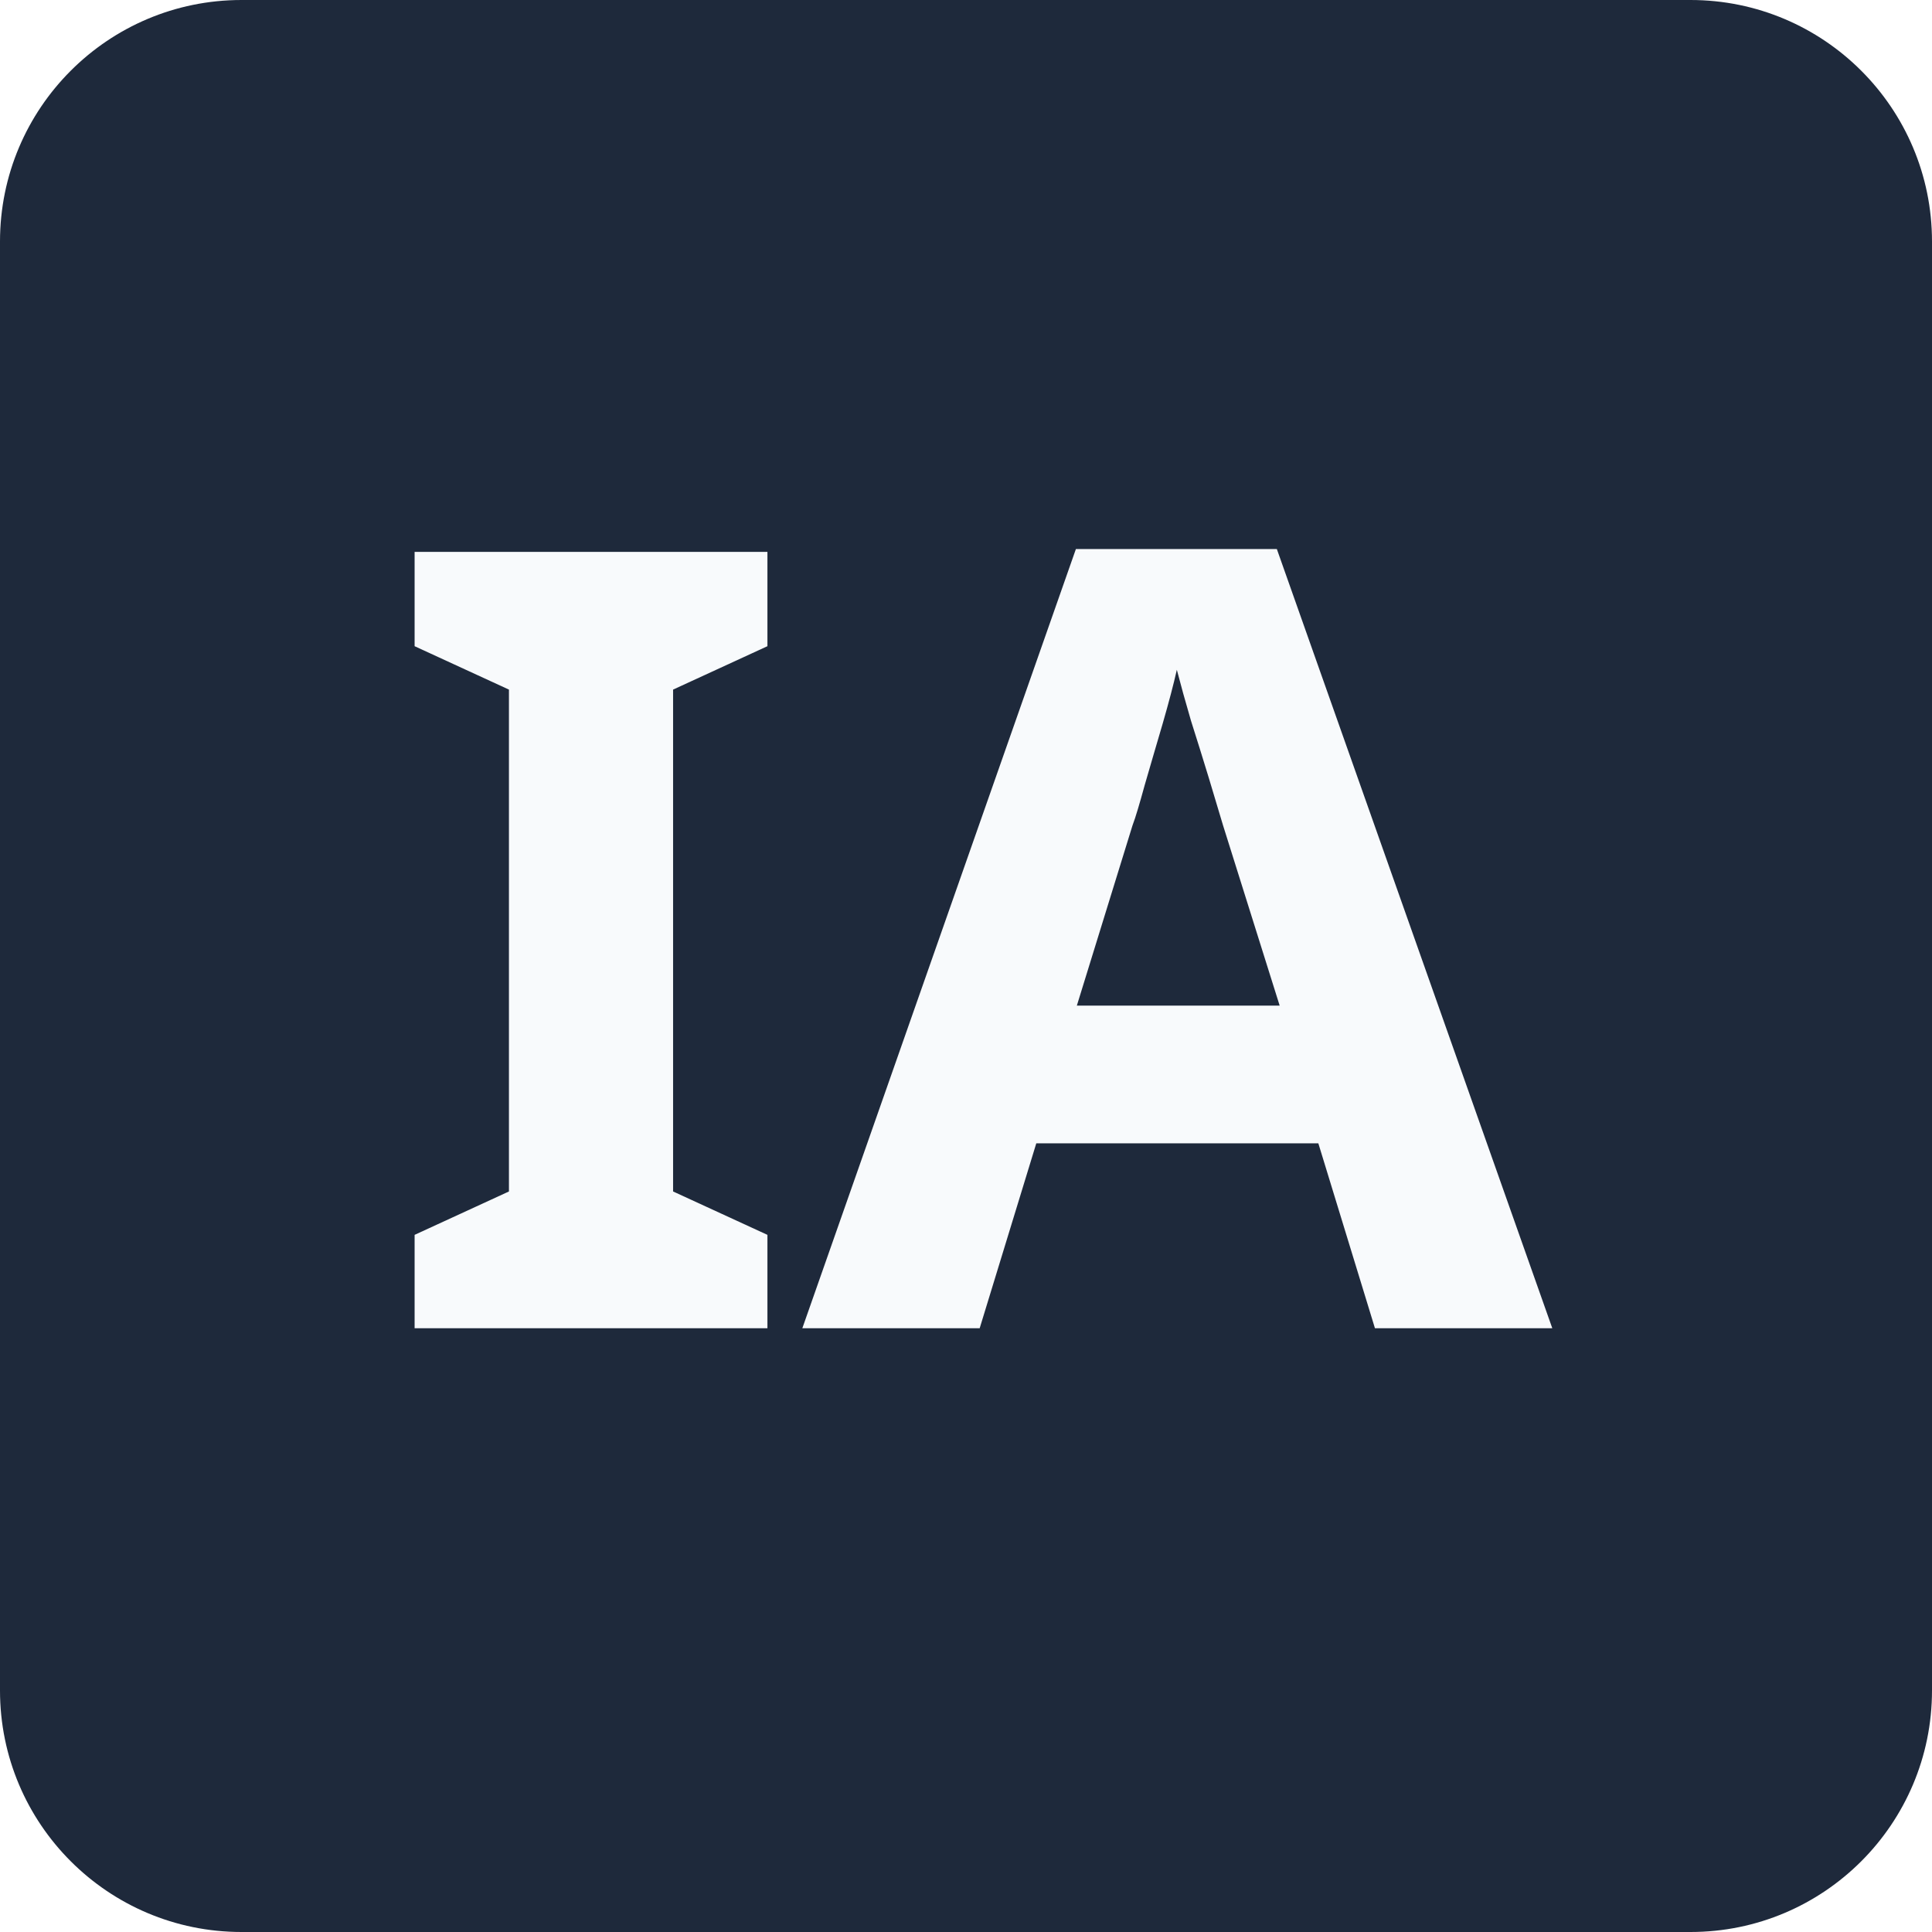
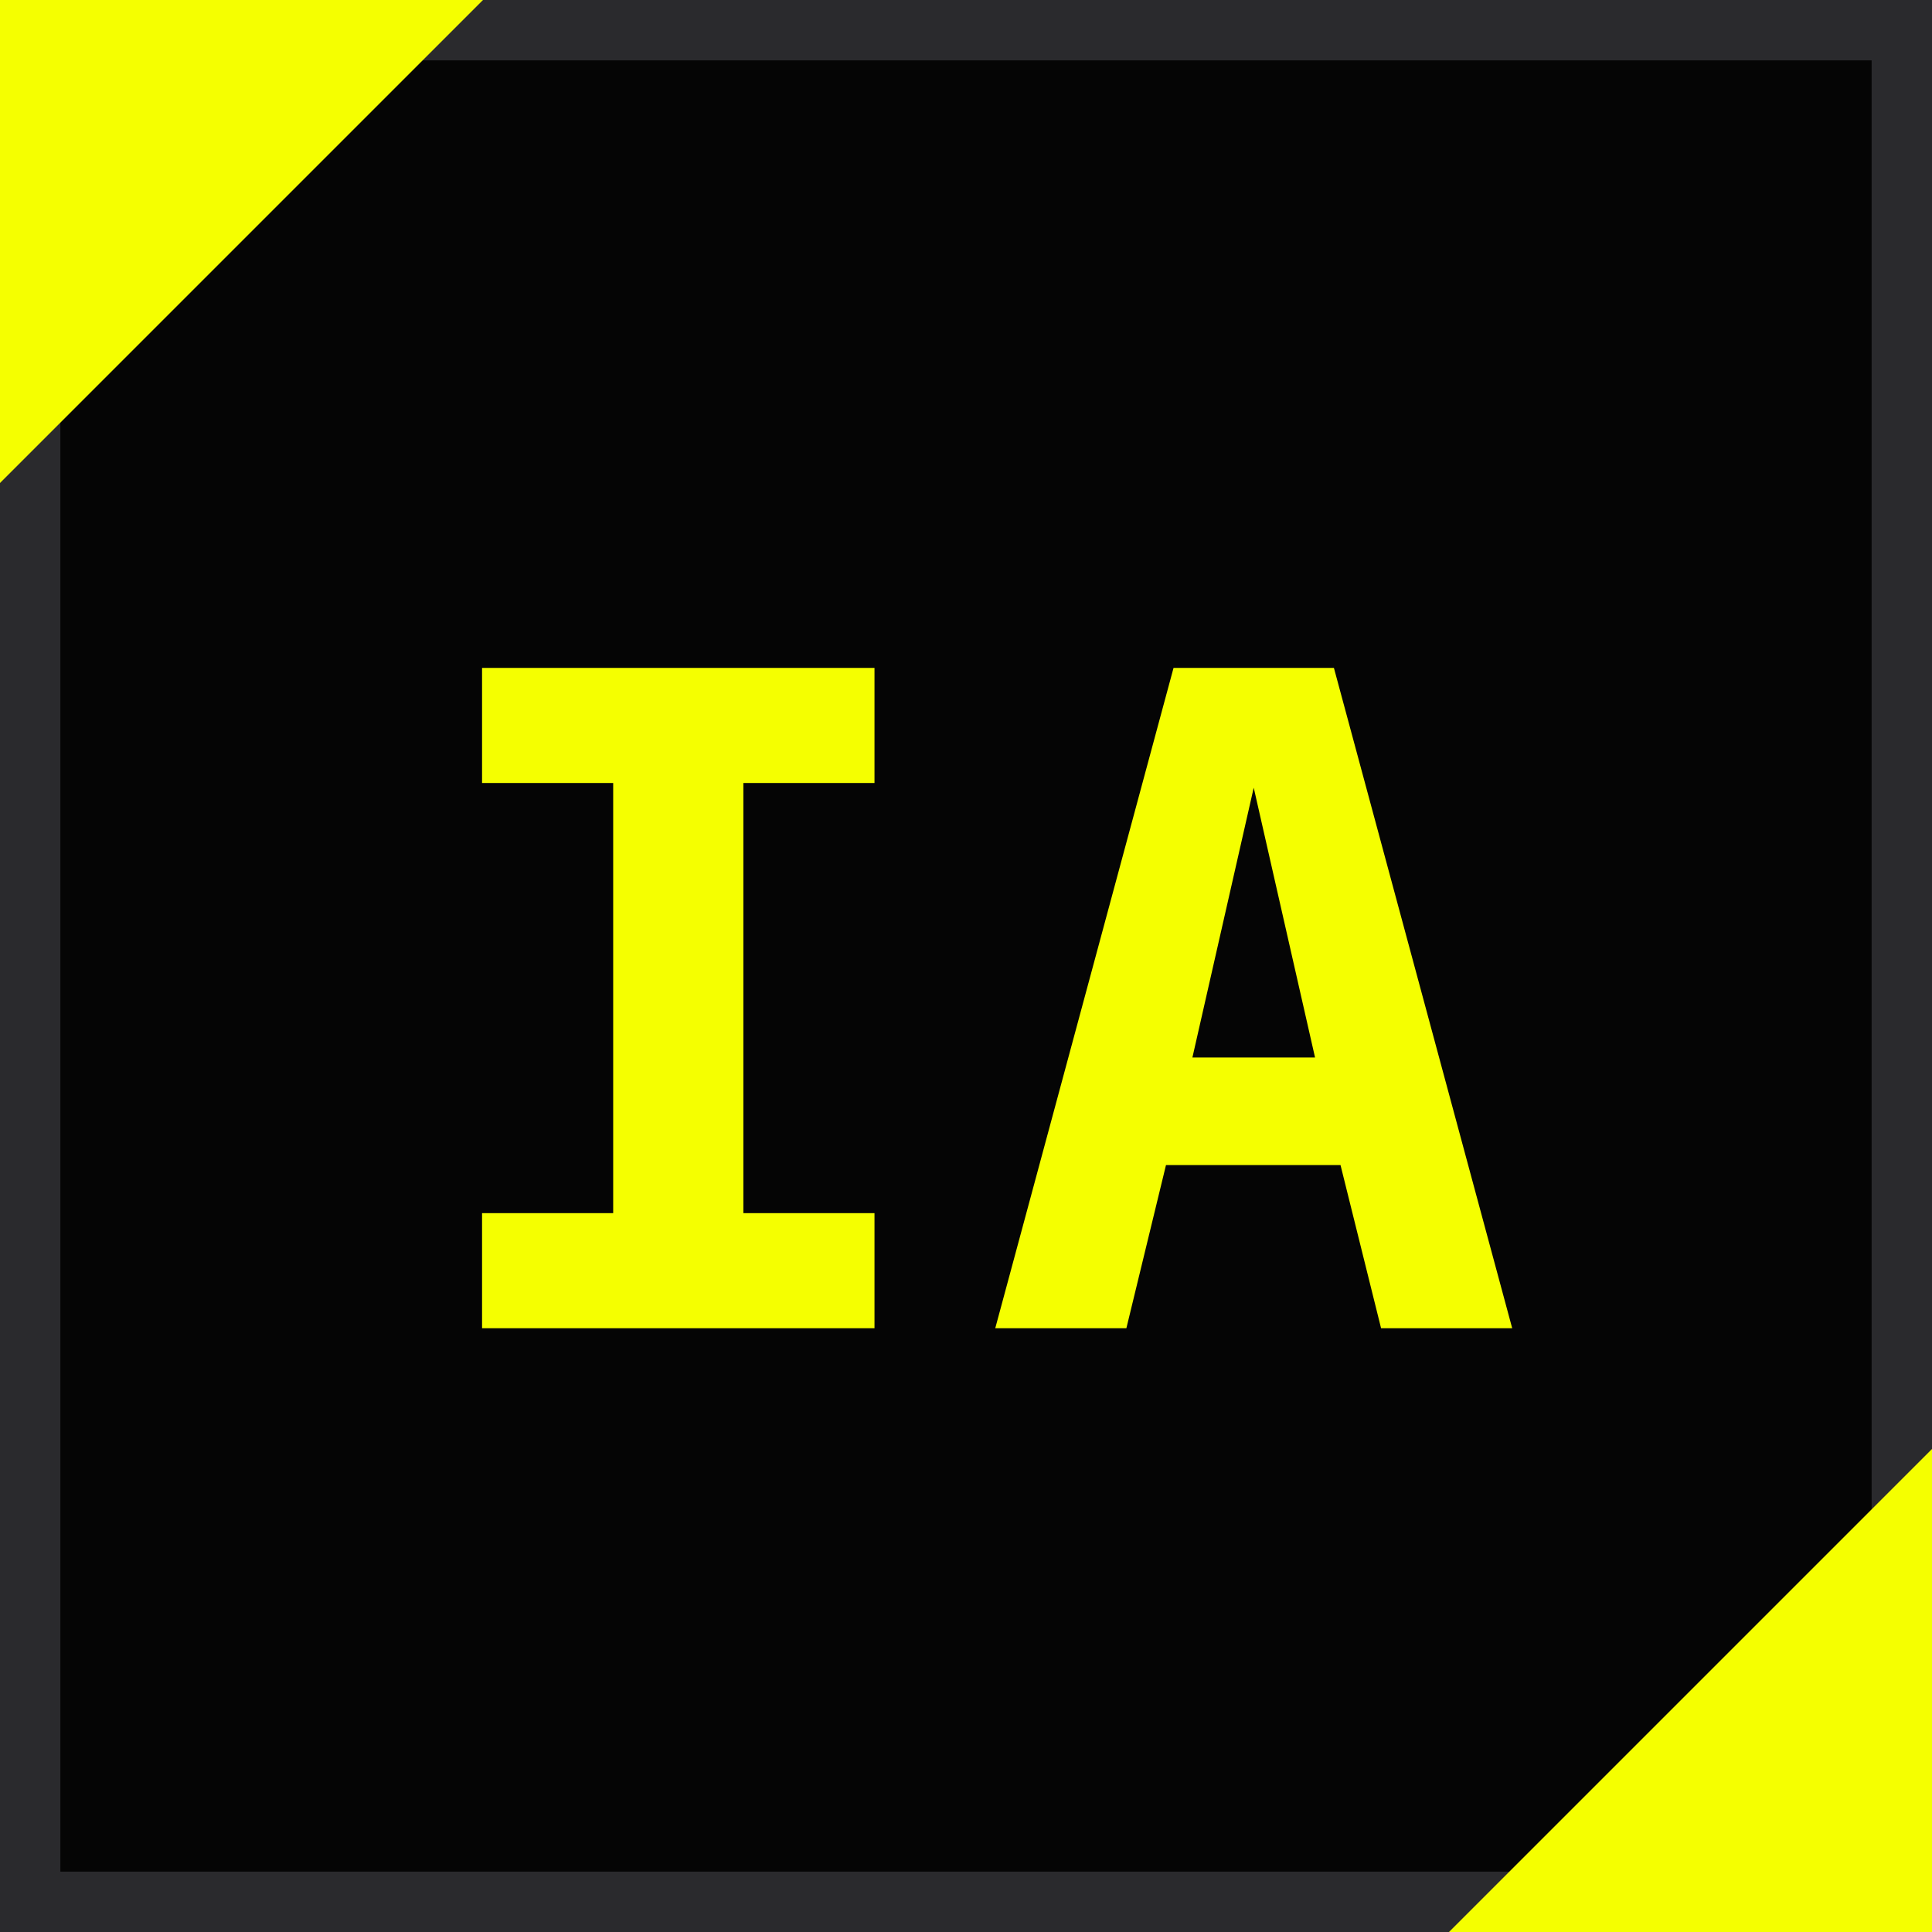
<svg xmlns="http://www.w3.org/2000/svg" viewBox="0 0 32 32">
-   <rect width="32" height="32" rx="4" fill="#1e293b" />
-   <text x="16" y="22" font-family="system-ui, sans-serif" font-size="18" font-weight="bold" fill="#f8fafc" text-anchor="middle">IA</text>
+   <rect width="32" height="32" fill="#050505" />
+   <rect x="0.5" y="0.5" width="31" height="31" fill="none" stroke="#2a2a2d" stroke-width="1" />
+   <path d="M0 0 L8 0 L0 8 Z" fill="#f5ff00" />
+   <path d="M32 32 L24 32 L32 24 Z" fill="#f5ff00" />
+   <text x="16" y="22" font-family="'JetBrains Mono', monospace" font-size="15" font-weight="700" fill="#f5ff00" text-anchor="middle" letter-spacing="0.5">IA</text>
</svg>
